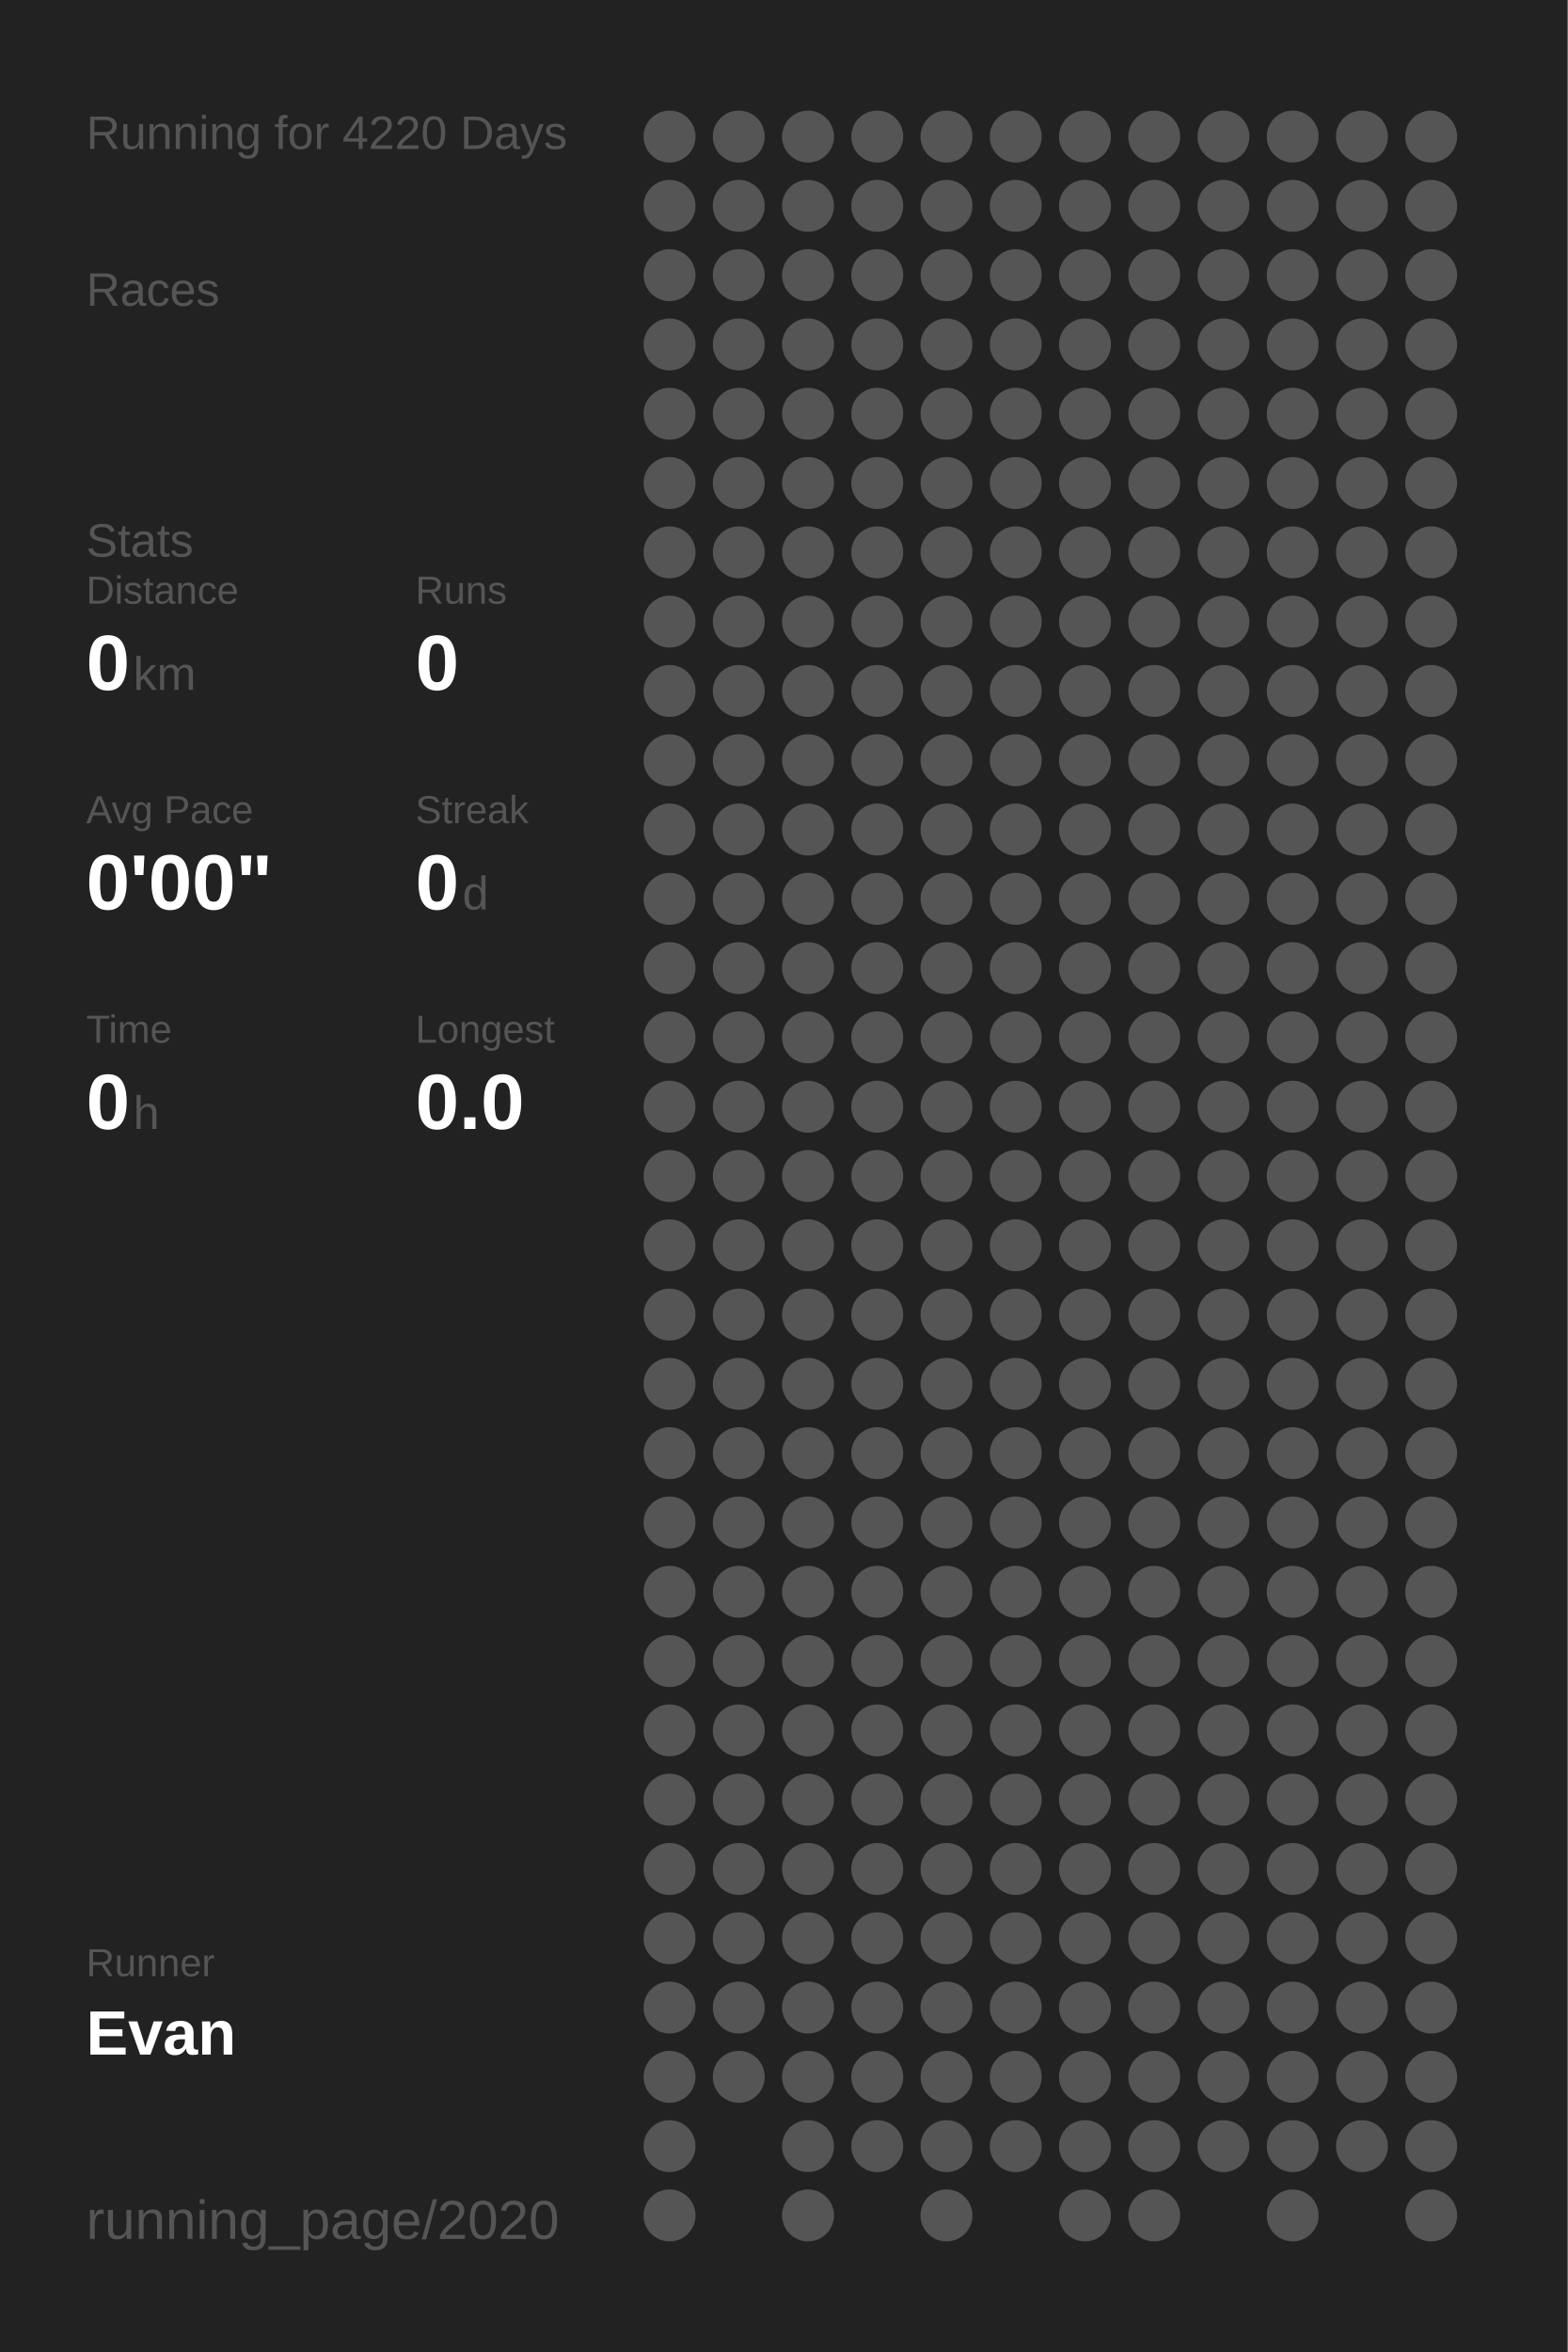
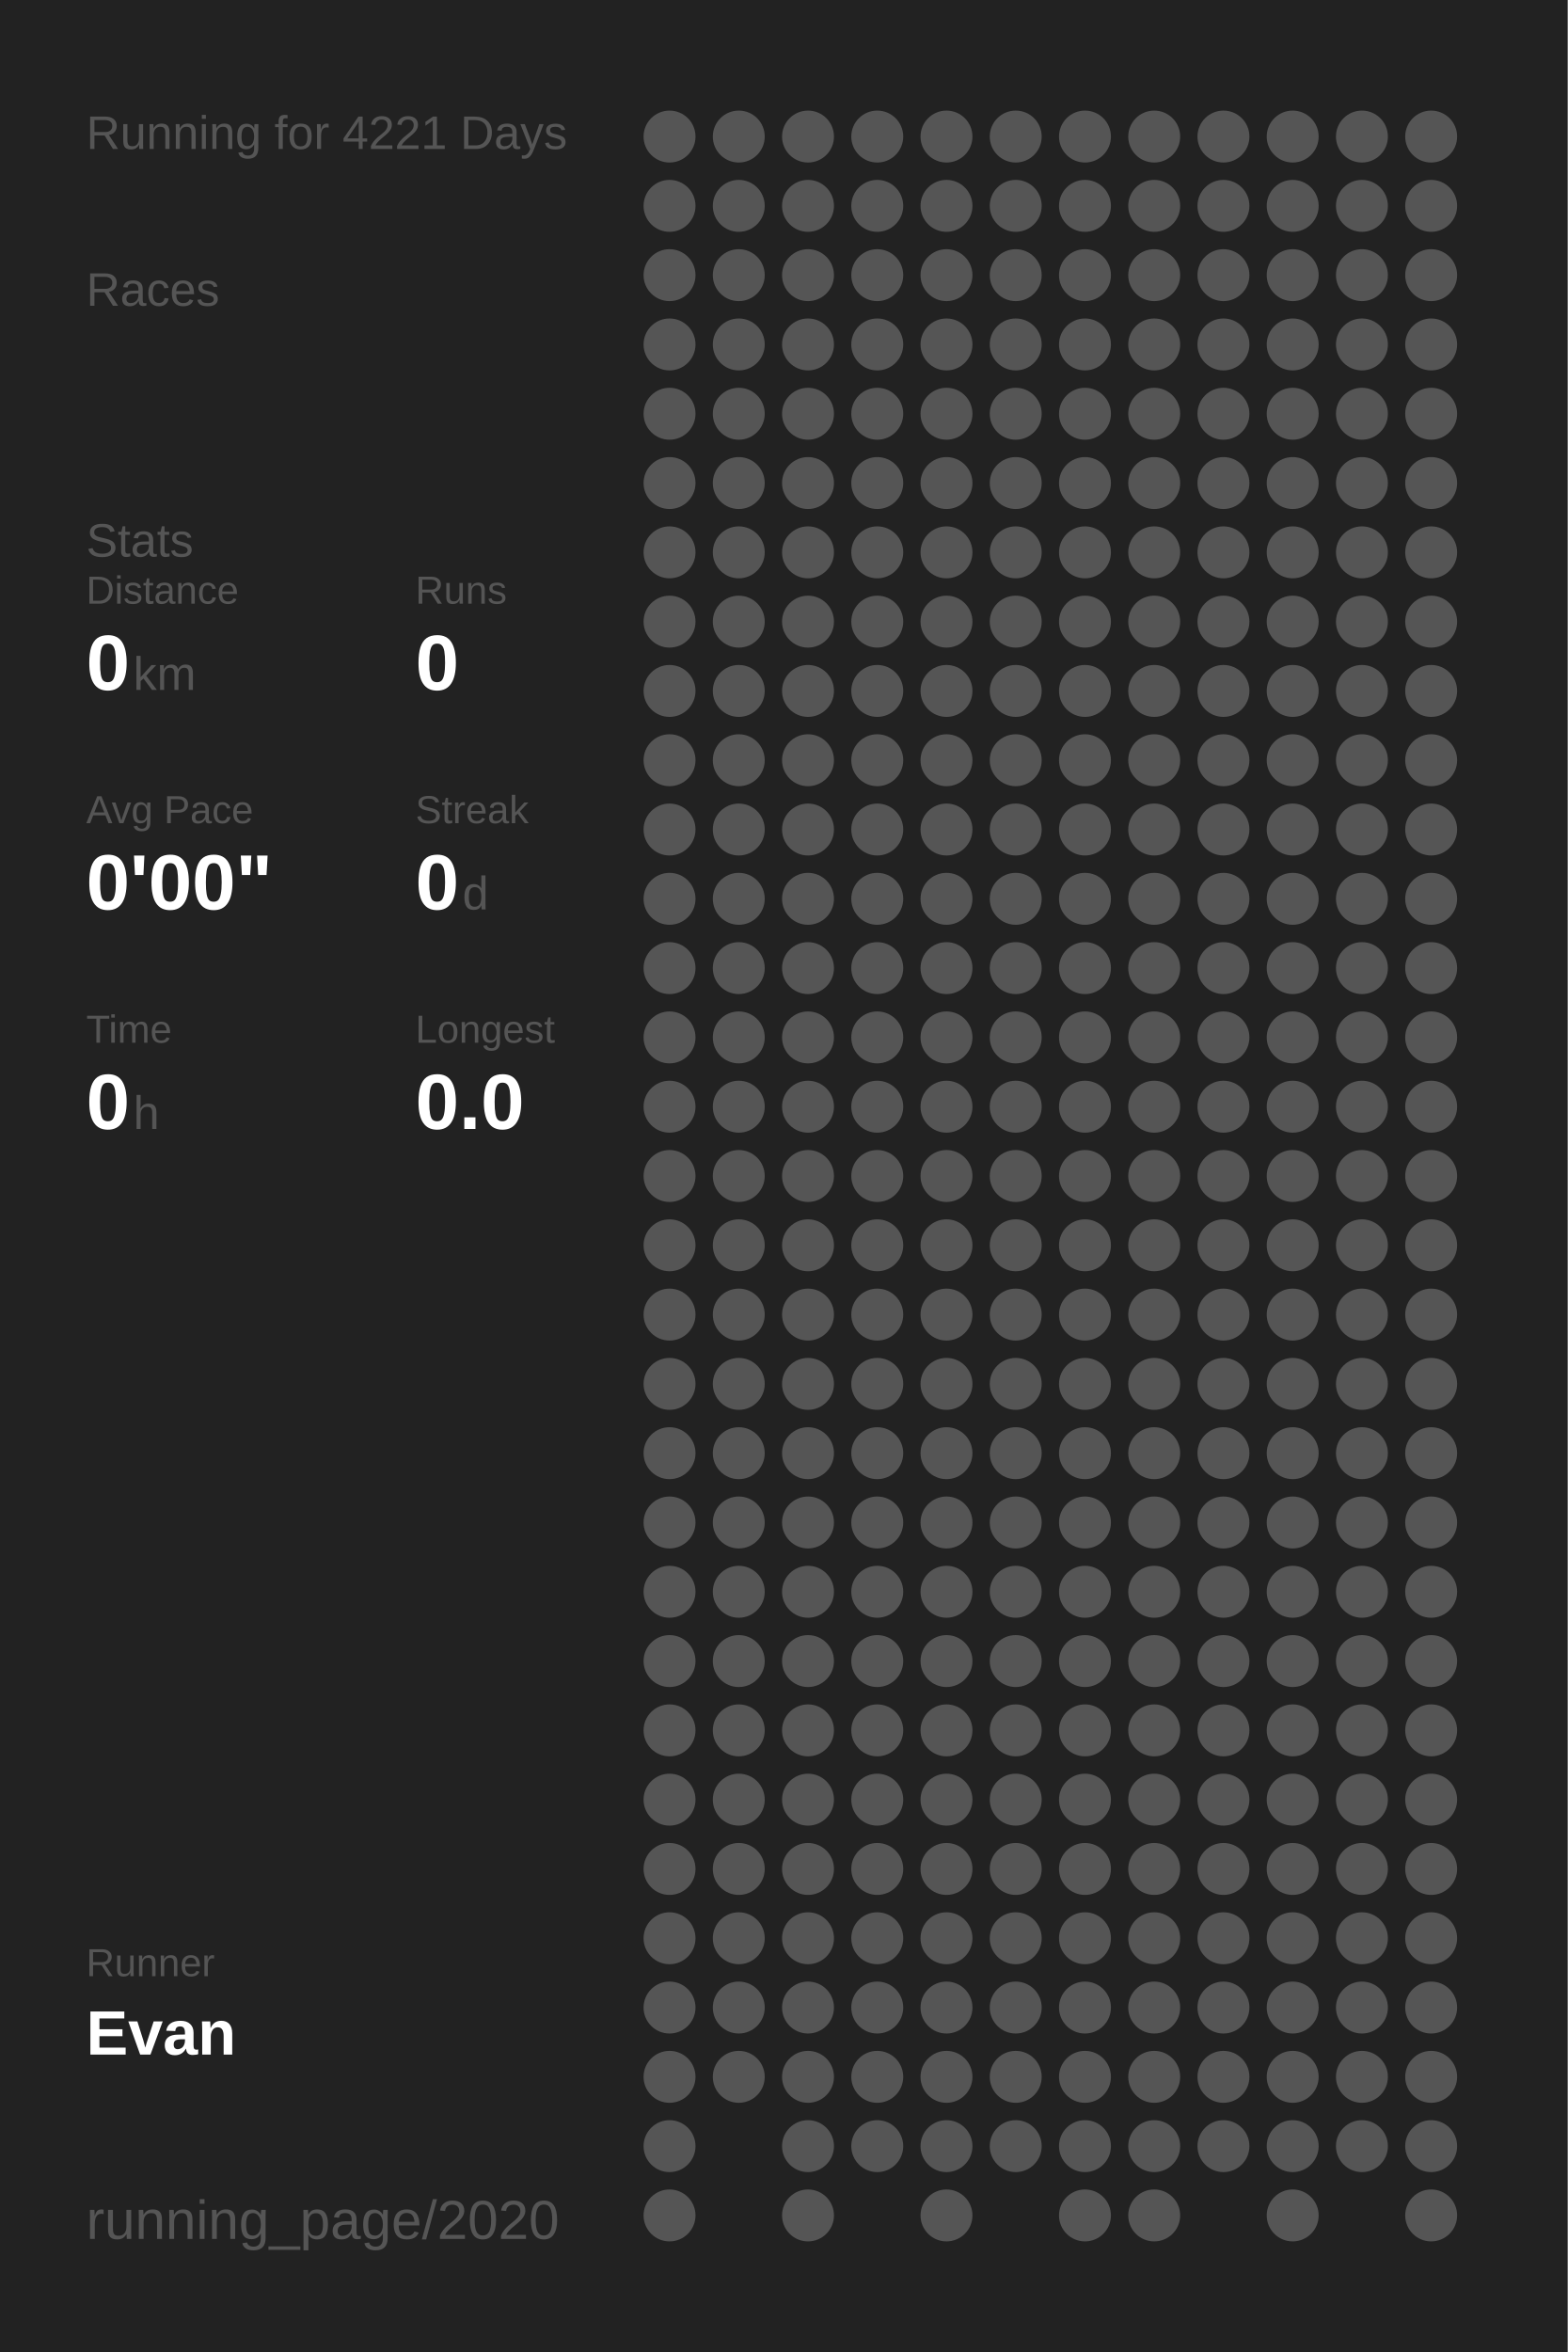
<svg xmlns="http://www.w3.org/2000/svg" baseProfile="full" height="300mm" version="1.1" viewBox="0,0,200,300" width="200mm">
  <defs />
  <rect fill="#222222" height="300" width="200" x="0" y="0" />
-   <text fill="#555555" style="font-size:6px; font-family:Arial;" x="11" y="19">Running for 4220 Days</text>
+   <text fill="#555555" style="font-size:6px; font-family:Arial;" x="11" y="19">Running for 4221 Days</text>
  <text fill="#555555" style="font-size:6px; font-family:Arial;" x="11" y="39">Races</text>
  <text fill="#555555" style="font-size:6px; font-family:Arial;" x="11" y="71">Stats</text>
  <text fill="#555555" style="font-size:5px; font-family:Arial;" x="11" y="77">Distance</text>
  <text fill="#FFFFFF" style="font-size:10px; font-family:Arial; font-weight:bold;" x="11" y="88">0</text>
  <text fill="#555555" style="font-size:6px; font-family:Arial;" x="17" y="88">km</text>
  <text fill="#555555" style="font-size:5px; font-family:Arial;" x="53" y="77">Runs</text>
  <text fill="#FFFFFF" style="font-size:10px; font-family:Arial; font-weight:bold;" x="53" y="88">0</text>
  <text fill="#555555" style="font-size:5px; font-family:Arial;" x="11" y="105">Avg Pace</text>
  <text fill="#FFFFFF" style="font-size:10px; font-family:Arial; font-weight:bold;" x="11" y="116">0'00"</text>
  <text fill="#555555" style="font-size:5px; font-family:Arial;" x="53" y="105">Streak</text>
  <text fill="#FFFFFF" style="font-size:10px; font-family:Arial; font-weight:bold;" x="53" y="116">0</text>
  <text fill="#555555" style="font-size:6px; font-family:Arial;" x="59" y="116">d</text>
  <text fill="#555555" style="font-size:5px; font-family:Arial;" x="11" y="133">Time</text>
  <text fill="#FFFFFF" style="font-size:10px; font-family:Arial; font-weight:bold;" x="11" y="144">0</text>
  <text fill="#555555" style="font-size:6px; font-family:Arial;" x="17" y="144">h</text>
  <text fill="#555555" style="font-size:5px; font-family:Arial;" x="53" y="133">Longest</text>
  <text fill="#FFFFFF" style="font-size:10px; font-family:Arial; font-weight:bold;" x="53" y="144">0.0</text>
  <text fill="#555555" style="font-size:5px; font-family:Arial;" x="11" y="252.065">Runner</text>
  <text fill="#FFFFFF" style="font-size:8px; font-family:Arial; font-weight:bold;" x="11" y="262.065">Evan</text>
  <text fill="#555555" style="font-size:7px; font-family:Arial;" x="11" y="285.581">running_page/2020</text>
  <circle cx="85.417" cy="17.419" fill="#555555" r="3.312" />
  <circle cx="85.417" cy="26.258" fill="#555555" r="3.312" />
  <circle cx="85.417" cy="35.097" fill="#555555" r="3.312" />
  <circle cx="85.417" cy="43.935" fill="#555555" r="3.312" />
  <circle cx="85.417" cy="52.774" fill="#555555" r="3.312" />
  <circle cx="85.417" cy="61.613" fill="#555555" r="3.312" />
  <circle cx="85.417" cy="70.452" fill="#555555" r="3.312" />
  <circle cx="85.417" cy="79.29" fill="#555555" r="3.312" />
  <circle cx="85.417" cy="88.129" fill="#555555" r="3.312" />
  <circle cx="85.417" cy="96.968" fill="#555555" r="3.312" />
  <circle cx="85.417" cy="105.806" fill="#555555" r="3.312" />
  <circle cx="85.417" cy="114.645" fill="#555555" r="3.312" />
  <circle cx="85.417" cy="123.484" fill="#555555" r="3.312" />
  <circle cx="85.417" cy="132.323" fill="#555555" r="3.312" />
  <circle cx="85.417" cy="141.161" fill="#555555" r="3.312" />
  <circle cx="85.417" cy="150" fill="#555555" r="3.312" />
  <circle cx="85.417" cy="158.839" fill="#555555" r="3.312" />
  <circle cx="85.417" cy="167.677" fill="#555555" r="3.312" />
  <circle cx="85.417" cy="176.516" fill="#555555" r="3.312" />
  <circle cx="85.417" cy="185.355" fill="#555555" r="3.312" />
  <circle cx="85.417" cy="194.194" fill="#555555" r="3.312" />
  <circle cx="85.417" cy="203.032" fill="#555555" r="3.312" />
  <circle cx="85.417" cy="211.871" fill="#555555" r="3.312" />
  <circle cx="85.417" cy="220.71" fill="#555555" r="3.312" />
  <circle cx="85.417" cy="229.548" fill="#555555" r="3.312" />
  <circle cx="85.417" cy="238.387" fill="#555555" r="3.312" />
  <circle cx="85.417" cy="247.226" fill="#555555" r="3.312" />
  <circle cx="85.417" cy="256.065" fill="#555555" r="3.312" />
  <circle cx="85.417" cy="264.903" fill="#555555" r="3.312" />
  <circle cx="85.417" cy="273.742" fill="#555555" r="3.312" />
  <circle cx="85.417" cy="282.581" fill="#555555" r="3.312" />
  <circle cx="94.25" cy="17.419" fill="#555555" r="3.312" />
  <circle cx="94.25" cy="26.258" fill="#555555" r="3.312" />
  <circle cx="94.25" cy="35.097" fill="#555555" r="3.312" />
  <circle cx="94.25" cy="43.935" fill="#555555" r="3.312" />
  <circle cx="94.25" cy="52.774" fill="#555555" r="3.312" />
  <circle cx="94.25" cy="61.613" fill="#555555" r="3.312" />
  <circle cx="94.25" cy="70.452" fill="#555555" r="3.312" />
  <circle cx="94.25" cy="79.29" fill="#555555" r="3.312" />
  <circle cx="94.25" cy="88.129" fill="#555555" r="3.312" />
  <circle cx="94.25" cy="96.968" fill="#555555" r="3.312" />
  <circle cx="94.25" cy="105.806" fill="#555555" r="3.312" />
  <circle cx="94.25" cy="114.645" fill="#555555" r="3.312" />
  <circle cx="94.25" cy="123.484" fill="#555555" r="3.312" />
  <circle cx="94.25" cy="132.323" fill="#555555" r="3.312" />
  <circle cx="94.25" cy="141.161" fill="#555555" r="3.312" />
  <circle cx="94.25" cy="150" fill="#555555" r="3.312" />
  <circle cx="94.25" cy="158.839" fill="#555555" r="3.312" />
  <circle cx="94.25" cy="167.677" fill="#555555" r="3.312" />
  <circle cx="94.25" cy="176.516" fill="#555555" r="3.312" />
  <circle cx="94.25" cy="185.355" fill="#555555" r="3.312" />
  <circle cx="94.25" cy="194.194" fill="#555555" r="3.312" />
  <circle cx="94.25" cy="203.032" fill="#555555" r="3.312" />
  <circle cx="94.25" cy="211.871" fill="#555555" r="3.312" />
  <circle cx="94.25" cy="220.71" fill="#555555" r="3.312" />
  <circle cx="94.25" cy="229.548" fill="#555555" r="3.312" />
  <circle cx="94.25" cy="238.387" fill="#555555" r="3.312" />
  <circle cx="94.25" cy="247.226" fill="#555555" r="3.312" />
  <circle cx="94.25" cy="256.065" fill="#555555" r="3.312" />
  <circle cx="94.25" cy="264.903" fill="#555555" r="3.312" />
  <circle cx="103.083" cy="17.419" fill="#555555" r="3.312" />
  <circle cx="103.083" cy="26.258" fill="#555555" r="3.312" />
  <circle cx="103.083" cy="35.097" fill="#555555" r="3.312" />
  <circle cx="103.083" cy="43.935" fill="#555555" r="3.312" />
  <circle cx="103.083" cy="52.774" fill="#555555" r="3.312" />
  <circle cx="103.083" cy="61.613" fill="#555555" r="3.312" />
  <circle cx="103.083" cy="70.452" fill="#555555" r="3.312" />
  <circle cx="103.083" cy="79.29" fill="#555555" r="3.312" />
  <circle cx="103.083" cy="88.129" fill="#555555" r="3.312" />
  <circle cx="103.083" cy="96.968" fill="#555555" r="3.312" />
  <circle cx="103.083" cy="105.806" fill="#555555" r="3.312" />
  <circle cx="103.083" cy="114.645" fill="#555555" r="3.312" />
  <circle cx="103.083" cy="123.484" fill="#555555" r="3.312" />
  <circle cx="103.083" cy="132.323" fill="#555555" r="3.312" />
  <circle cx="103.083" cy="141.161" fill="#555555" r="3.312" />
  <circle cx="103.083" cy="150" fill="#555555" r="3.312" />
  <circle cx="103.083" cy="158.839" fill="#555555" r="3.312" />
  <circle cx="103.083" cy="167.677" fill="#555555" r="3.312" />
  <circle cx="103.083" cy="176.516" fill="#555555" r="3.312" />
  <circle cx="103.083" cy="185.355" fill="#555555" r="3.312" />
  <circle cx="103.083" cy="194.194" fill="#555555" r="3.312" />
  <circle cx="103.083" cy="203.032" fill="#555555" r="3.312" />
  <circle cx="103.083" cy="211.871" fill="#555555" r="3.312" />
  <circle cx="103.083" cy="220.71" fill="#555555" r="3.312" />
  <circle cx="103.083" cy="229.548" fill="#555555" r="3.312" />
  <circle cx="103.083" cy="238.387" fill="#555555" r="3.312" />
  <circle cx="103.083" cy="247.226" fill="#555555" r="3.312" />
  <circle cx="103.083" cy="256.065" fill="#555555" r="3.312" />
  <circle cx="103.083" cy="264.903" fill="#555555" r="3.312" />
  <circle cx="103.083" cy="273.742" fill="#555555" r="3.312" />
  <circle cx="103.083" cy="282.581" fill="#555555" r="3.312" />
  <circle cx="111.917" cy="17.419" fill="#555555" r="3.312" />
  <circle cx="111.917" cy="26.258" fill="#555555" r="3.312" />
  <circle cx="111.917" cy="35.097" fill="#555555" r="3.312" />
  <circle cx="111.917" cy="43.935" fill="#555555" r="3.312" />
  <circle cx="111.917" cy="52.774" fill="#555555" r="3.312" />
  <circle cx="111.917" cy="61.613" fill="#555555" r="3.312" />
  <circle cx="111.917" cy="70.452" fill="#555555" r="3.312" />
  <circle cx="111.917" cy="79.29" fill="#555555" r="3.312" />
  <circle cx="111.917" cy="88.129" fill="#555555" r="3.312" />
  <circle cx="111.917" cy="96.968" fill="#555555" r="3.312" />
  <circle cx="111.917" cy="105.806" fill="#555555" r="3.312" />
  <circle cx="111.917" cy="114.645" fill="#555555" r="3.312" />
  <circle cx="111.917" cy="123.484" fill="#555555" r="3.312" />
  <circle cx="111.917" cy="132.323" fill="#555555" r="3.312" />
  <circle cx="111.917" cy="141.161" fill="#555555" r="3.312" />
  <circle cx="111.917" cy="150" fill="#555555" r="3.312" />
  <circle cx="111.917" cy="158.839" fill="#555555" r="3.312" />
  <circle cx="111.917" cy="167.677" fill="#555555" r="3.312" />
  <circle cx="111.917" cy="176.516" fill="#555555" r="3.312" />
  <circle cx="111.917" cy="185.355" fill="#555555" r="3.312" />
  <circle cx="111.917" cy="194.194" fill="#555555" r="3.312" />
  <circle cx="111.917" cy="203.032" fill="#555555" r="3.312" />
  <circle cx="111.917" cy="211.871" fill="#555555" r="3.312" />
  <circle cx="111.917" cy="220.71" fill="#555555" r="3.312" />
  <circle cx="111.917" cy="229.548" fill="#555555" r="3.312" />
  <circle cx="111.917" cy="238.387" fill="#555555" r="3.312" />
  <circle cx="111.917" cy="247.226" fill="#555555" r="3.312" />
  <circle cx="111.917" cy="256.065" fill="#555555" r="3.312" />
  <circle cx="111.917" cy="264.903" fill="#555555" r="3.312" />
  <circle cx="111.917" cy="273.742" fill="#555555" r="3.312" />
  <circle cx="120.75" cy="17.419" fill="#555555" r="3.312" />
  <circle cx="120.75" cy="26.258" fill="#555555" r="3.312" />
  <circle cx="120.75" cy="35.097" fill="#555555" r="3.312" />
  <circle cx="120.75" cy="43.935" fill="#555555" r="3.312" />
  <circle cx="120.75" cy="52.774" fill="#555555" r="3.312" />
  <circle cx="120.75" cy="61.613" fill="#555555" r="3.312" />
  <circle cx="120.75" cy="70.452" fill="#555555" r="3.312" />
  <circle cx="120.75" cy="79.29" fill="#555555" r="3.312" />
  <circle cx="120.75" cy="88.129" fill="#555555" r="3.312" />
  <circle cx="120.75" cy="96.968" fill="#555555" r="3.312" />
  <circle cx="120.75" cy="105.806" fill="#555555" r="3.312" />
  <circle cx="120.75" cy="114.645" fill="#555555" r="3.312" />
  <circle cx="120.75" cy="123.484" fill="#555555" r="3.312" />
  <circle cx="120.75" cy="132.323" fill="#555555" r="3.312" />
  <circle cx="120.75" cy="141.161" fill="#555555" r="3.312" />
  <circle cx="120.75" cy="150" fill="#555555" r="3.312" />
  <circle cx="120.75" cy="158.839" fill="#555555" r="3.312" />
  <circle cx="120.75" cy="167.677" fill="#555555" r="3.312" />
  <circle cx="120.75" cy="176.516" fill="#555555" r="3.312" />
  <circle cx="120.75" cy="185.355" fill="#555555" r="3.312" />
  <circle cx="120.75" cy="194.194" fill="#555555" r="3.312" />
  <circle cx="120.75" cy="203.032" fill="#555555" r="3.312" />
  <circle cx="120.75" cy="211.871" fill="#555555" r="3.312" />
  <circle cx="120.75" cy="220.71" fill="#555555" r="3.312" />
  <circle cx="120.75" cy="229.548" fill="#555555" r="3.312" />
  <circle cx="120.75" cy="238.387" fill="#555555" r="3.312" />
  <circle cx="120.75" cy="247.226" fill="#555555" r="3.312" />
  <circle cx="120.75" cy="256.065" fill="#555555" r="3.312" />
  <circle cx="120.75" cy="264.903" fill="#555555" r="3.312" />
  <circle cx="120.75" cy="273.742" fill="#555555" r="3.312" />
  <circle cx="120.75" cy="282.581" fill="#555555" r="3.312" />
  <circle cx="129.583" cy="17.419" fill="#555555" r="3.312" />
  <circle cx="129.583" cy="26.258" fill="#555555" r="3.312" />
  <circle cx="129.583" cy="35.097" fill="#555555" r="3.312" />
  <circle cx="129.583" cy="43.935" fill="#555555" r="3.312" />
  <circle cx="129.583" cy="52.774" fill="#555555" r="3.312" />
  <circle cx="129.583" cy="61.613" fill="#555555" r="3.312" />
  <circle cx="129.583" cy="70.452" fill="#555555" r="3.312" />
  <circle cx="129.583" cy="79.29" fill="#555555" r="3.312" />
  <circle cx="129.583" cy="88.129" fill="#555555" r="3.312" />
  <circle cx="129.583" cy="96.968" fill="#555555" r="3.312" />
  <circle cx="129.583" cy="105.806" fill="#555555" r="3.312" />
  <circle cx="129.583" cy="114.645" fill="#555555" r="3.312" />
  <circle cx="129.583" cy="123.484" fill="#555555" r="3.312" />
  <circle cx="129.583" cy="132.323" fill="#555555" r="3.312" />
  <circle cx="129.583" cy="141.161" fill="#555555" r="3.312" />
  <circle cx="129.583" cy="150" fill="#555555" r="3.312" />
  <circle cx="129.583" cy="158.839" fill="#555555" r="3.312" />
  <circle cx="129.583" cy="167.677" fill="#555555" r="3.312" />
  <circle cx="129.583" cy="176.516" fill="#555555" r="3.312" />
  <circle cx="129.583" cy="185.355" fill="#555555" r="3.312" />
  <circle cx="129.583" cy="194.194" fill="#555555" r="3.312" />
  <circle cx="129.583" cy="203.032" fill="#555555" r="3.312" />
  <circle cx="129.583" cy="211.871" fill="#555555" r="3.312" />
  <circle cx="129.583" cy="220.71" fill="#555555" r="3.312" />
  <circle cx="129.583" cy="229.548" fill="#555555" r="3.312" />
  <circle cx="129.583" cy="238.387" fill="#555555" r="3.312" />
  <circle cx="129.583" cy="247.226" fill="#555555" r="3.312" />
  <circle cx="129.583" cy="256.065" fill="#555555" r="3.312" />
  <circle cx="129.583" cy="264.903" fill="#555555" r="3.312" />
  <circle cx="129.583" cy="273.742" fill="#555555" r="3.312" />
  <circle cx="138.417" cy="17.419" fill="#555555" r="3.312" />
  <circle cx="138.417" cy="26.258" fill="#555555" r="3.312" />
  <circle cx="138.417" cy="35.097" fill="#555555" r="3.312" />
  <circle cx="138.417" cy="43.935" fill="#555555" r="3.312" />
  <circle cx="138.417" cy="52.774" fill="#555555" r="3.312" />
  <circle cx="138.417" cy="61.613" fill="#555555" r="3.312" />
  <circle cx="138.417" cy="70.452" fill="#555555" r="3.312" />
  <circle cx="138.417" cy="79.29" fill="#555555" r="3.312" />
  <circle cx="138.417" cy="88.129" fill="#555555" r="3.312" />
  <circle cx="138.417" cy="96.968" fill="#555555" r="3.312" />
  <circle cx="138.417" cy="105.806" fill="#555555" r="3.312" />
  <circle cx="138.417" cy="114.645" fill="#555555" r="3.312" />
  <circle cx="138.417" cy="123.484" fill="#555555" r="3.312" />
  <circle cx="138.417" cy="132.323" fill="#555555" r="3.312" />
  <circle cx="138.417" cy="141.161" fill="#555555" r="3.312" />
  <circle cx="138.417" cy="150" fill="#555555" r="3.312" />
  <circle cx="138.417" cy="158.839" fill="#555555" r="3.312" />
  <circle cx="138.417" cy="167.677" fill="#555555" r="3.312" />
  <circle cx="138.417" cy="176.516" fill="#555555" r="3.312" />
  <circle cx="138.417" cy="185.355" fill="#555555" r="3.312" />
  <circle cx="138.417" cy="194.194" fill="#555555" r="3.312" />
  <circle cx="138.417" cy="203.032" fill="#555555" r="3.312" />
  <circle cx="138.417" cy="211.871" fill="#555555" r="3.312" />
  <circle cx="138.417" cy="220.71" fill="#555555" r="3.312" />
  <circle cx="138.417" cy="229.548" fill="#555555" r="3.312" />
  <circle cx="138.417" cy="238.387" fill="#555555" r="3.312" />
  <circle cx="138.417" cy="247.226" fill="#555555" r="3.312" />
  <circle cx="138.417" cy="256.065" fill="#555555" r="3.312" />
  <circle cx="138.417" cy="264.903" fill="#555555" r="3.312" />
  <circle cx="138.417" cy="273.742" fill="#555555" r="3.312" />
  <circle cx="138.417" cy="282.581" fill="#555555" r="3.312" />
  <circle cx="147.25" cy="17.419" fill="#555555" r="3.312" />
  <circle cx="147.25" cy="26.258" fill="#555555" r="3.312" />
  <circle cx="147.25" cy="35.097" fill="#555555" r="3.312" />
  <circle cx="147.25" cy="43.935" fill="#555555" r="3.312" />
  <circle cx="147.25" cy="52.774" fill="#555555" r="3.312" />
  <circle cx="147.25" cy="61.613" fill="#555555" r="3.312" />
  <circle cx="147.25" cy="70.452" fill="#555555" r="3.312" />
  <circle cx="147.25" cy="79.29" fill="#555555" r="3.312" />
  <circle cx="147.25" cy="88.129" fill="#555555" r="3.312" />
  <circle cx="147.25" cy="96.968" fill="#555555" r="3.312" />
  <circle cx="147.25" cy="105.806" fill="#555555" r="3.312" />
  <circle cx="147.25" cy="114.645" fill="#555555" r="3.312" />
  <circle cx="147.25" cy="123.484" fill="#555555" r="3.312" />
  <circle cx="147.25" cy="132.323" fill="#555555" r="3.312" />
  <circle cx="147.25" cy="141.161" fill="#555555" r="3.312" />
  <circle cx="147.25" cy="150" fill="#555555" r="3.312" />
  <circle cx="147.25" cy="158.839" fill="#555555" r="3.312" />
  <circle cx="147.25" cy="167.677" fill="#555555" r="3.312" />
  <circle cx="147.25" cy="176.516" fill="#555555" r="3.312" />
  <circle cx="147.25" cy="185.355" fill="#555555" r="3.312" />
  <circle cx="147.25" cy="194.194" fill="#555555" r="3.312" />
  <circle cx="147.25" cy="203.032" fill="#555555" r="3.312" />
  <circle cx="147.25" cy="211.871" fill="#555555" r="3.312" />
  <circle cx="147.25" cy="220.71" fill="#555555" r="3.312" />
  <circle cx="147.25" cy="229.548" fill="#555555" r="3.312" />
  <circle cx="147.25" cy="238.387" fill="#555555" r="3.312" />
  <circle cx="147.25" cy="247.226" fill="#555555" r="3.312" />
  <circle cx="147.25" cy="256.065" fill="#555555" r="3.312" />
  <circle cx="147.25" cy="264.903" fill="#555555" r="3.312" />
  <circle cx="147.25" cy="273.742" fill="#555555" r="3.312" />
  <circle cx="147.25" cy="282.581" fill="#555555" r="3.312" />
  <circle cx="156.083" cy="17.419" fill="#555555" r="3.312" />
  <circle cx="156.083" cy="26.258" fill="#555555" r="3.312" />
  <circle cx="156.083" cy="35.097" fill="#555555" r="3.312" />
  <circle cx="156.083" cy="43.935" fill="#555555" r="3.312" />
  <circle cx="156.083" cy="52.774" fill="#555555" r="3.312" />
  <circle cx="156.083" cy="61.613" fill="#555555" r="3.312" />
  <circle cx="156.083" cy="70.452" fill="#555555" r="3.312" />
  <circle cx="156.083" cy="79.29" fill="#555555" r="3.312" />
  <circle cx="156.083" cy="88.129" fill="#555555" r="3.312" />
  <circle cx="156.083" cy="96.968" fill="#555555" r="3.312" />
  <circle cx="156.083" cy="105.806" fill="#555555" r="3.312" />
  <circle cx="156.083" cy="114.645" fill="#555555" r="3.312" />
  <circle cx="156.083" cy="123.484" fill="#555555" r="3.312" />
  <circle cx="156.083" cy="132.323" fill="#555555" r="3.312" />
  <circle cx="156.083" cy="141.161" fill="#555555" r="3.312" />
  <circle cx="156.083" cy="150" fill="#555555" r="3.312" />
  <circle cx="156.083" cy="158.839" fill="#555555" r="3.312" />
  <circle cx="156.083" cy="167.677" fill="#555555" r="3.312" />
  <circle cx="156.083" cy="176.516" fill="#555555" r="3.312" />
  <circle cx="156.083" cy="185.355" fill="#555555" r="3.312" />
  <circle cx="156.083" cy="194.194" fill="#555555" r="3.312" />
  <circle cx="156.083" cy="203.032" fill="#555555" r="3.312" />
  <circle cx="156.083" cy="211.871" fill="#555555" r="3.312" />
  <circle cx="156.083" cy="220.71" fill="#555555" r="3.312" />
  <circle cx="156.083" cy="229.548" fill="#555555" r="3.312" />
  <circle cx="156.083" cy="238.387" fill="#555555" r="3.312" />
  <circle cx="156.083" cy="247.226" fill="#555555" r="3.312" />
  <circle cx="156.083" cy="256.065" fill="#555555" r="3.312" />
  <circle cx="156.083" cy="264.903" fill="#555555" r="3.312" />
  <circle cx="156.083" cy="273.742" fill="#555555" r="3.312" />
  <circle cx="164.917" cy="17.419" fill="#555555" r="3.312" />
  <circle cx="164.917" cy="26.258" fill="#555555" r="3.312" />
  <circle cx="164.917" cy="35.097" fill="#555555" r="3.312" />
  <circle cx="164.917" cy="43.935" fill="#555555" r="3.312" />
  <circle cx="164.917" cy="52.774" fill="#555555" r="3.312" />
  <circle cx="164.917" cy="61.613" fill="#555555" r="3.312" />
  <circle cx="164.917" cy="70.452" fill="#555555" r="3.312" />
  <circle cx="164.917" cy="79.29" fill="#555555" r="3.312" />
  <circle cx="164.917" cy="88.129" fill="#555555" r="3.312" />
  <circle cx="164.917" cy="96.968" fill="#555555" r="3.312" />
  <circle cx="164.917" cy="105.806" fill="#555555" r="3.312" />
  <circle cx="164.917" cy="114.645" fill="#555555" r="3.312" />
  <circle cx="164.917" cy="123.484" fill="#555555" r="3.312" />
  <circle cx="164.917" cy="132.323" fill="#555555" r="3.312" />
  <circle cx="164.917" cy="141.161" fill="#555555" r="3.312" />
  <circle cx="164.917" cy="150" fill="#555555" r="3.312" />
  <circle cx="164.917" cy="158.839" fill="#555555" r="3.312" />
  <circle cx="164.917" cy="167.677" fill="#555555" r="3.312" />
  <circle cx="164.917" cy="176.516" fill="#555555" r="3.312" />
  <circle cx="164.917" cy="185.355" fill="#555555" r="3.312" />
  <circle cx="164.917" cy="194.194" fill="#555555" r="3.312" />
  <circle cx="164.917" cy="203.032" fill="#555555" r="3.312" />
  <circle cx="164.917" cy="211.871" fill="#555555" r="3.312" />
  <circle cx="164.917" cy="220.71" fill="#555555" r="3.312" />
  <circle cx="164.917" cy="229.548" fill="#555555" r="3.312" />
  <circle cx="164.917" cy="238.387" fill="#555555" r="3.312" />
  <circle cx="164.917" cy="247.226" fill="#555555" r="3.312" />
  <circle cx="164.917" cy="256.065" fill="#555555" r="3.312" />
  <circle cx="164.917" cy="264.903" fill="#555555" r="3.312" />
  <circle cx="164.917" cy="273.742" fill="#555555" r="3.312" />
  <circle cx="164.917" cy="282.581" fill="#555555" r="3.312" />
  <circle cx="173.75" cy="17.419" fill="#555555" r="3.312" />
  <circle cx="173.75" cy="26.258" fill="#555555" r="3.312" />
  <circle cx="173.75" cy="35.097" fill="#555555" r="3.312" />
  <circle cx="173.75" cy="43.935" fill="#555555" r="3.312" />
  <circle cx="173.75" cy="52.774" fill="#555555" r="3.312" />
  <circle cx="173.75" cy="61.613" fill="#555555" r="3.312" />
  <circle cx="173.75" cy="70.452" fill="#555555" r="3.312" />
  <circle cx="173.75" cy="79.29" fill="#555555" r="3.312" />
  <circle cx="173.75" cy="88.129" fill="#555555" r="3.312" />
  <circle cx="173.75" cy="96.968" fill="#555555" r="3.312" />
  <circle cx="173.75" cy="105.806" fill="#555555" r="3.312" />
  <circle cx="173.75" cy="114.645" fill="#555555" r="3.312" />
  <circle cx="173.75" cy="123.484" fill="#555555" r="3.312" />
  <circle cx="173.75" cy="132.323" fill="#555555" r="3.312" />
  <circle cx="173.75" cy="141.161" fill="#555555" r="3.312" />
  <circle cx="173.75" cy="150" fill="#555555" r="3.312" />
  <circle cx="173.75" cy="158.839" fill="#555555" r="3.312" />
  <circle cx="173.75" cy="167.677" fill="#555555" r="3.312" />
  <circle cx="173.75" cy="176.516" fill="#555555" r="3.312" />
  <circle cx="173.75" cy="185.355" fill="#555555" r="3.312" />
  <circle cx="173.75" cy="194.194" fill="#555555" r="3.312" />
  <circle cx="173.75" cy="203.032" fill="#555555" r="3.312" />
  <circle cx="173.75" cy="211.871" fill="#555555" r="3.312" />
  <circle cx="173.75" cy="220.71" fill="#555555" r="3.312" />
  <circle cx="173.75" cy="229.548" fill="#555555" r="3.312" />
  <circle cx="173.75" cy="238.387" fill="#555555" r="3.312" />
  <circle cx="173.75" cy="247.226" fill="#555555" r="3.312" />
  <circle cx="173.75" cy="256.065" fill="#555555" r="3.312" />
  <circle cx="173.75" cy="264.903" fill="#555555" r="3.312" />
  <circle cx="173.75" cy="273.742" fill="#555555" r="3.312" />
  <circle cx="182.583" cy="17.419" fill="#555555" r="3.312" />
  <circle cx="182.583" cy="26.258" fill="#555555" r="3.312" />
  <circle cx="182.583" cy="35.097" fill="#555555" r="3.312" />
  <circle cx="182.583" cy="43.935" fill="#555555" r="3.312" />
  <circle cx="182.583" cy="52.774" fill="#555555" r="3.312" />
  <circle cx="182.583" cy="61.613" fill="#555555" r="3.312" />
  <circle cx="182.583" cy="70.452" fill="#555555" r="3.312" />
  <circle cx="182.583" cy="79.29" fill="#555555" r="3.312" />
  <circle cx="182.583" cy="88.129" fill="#555555" r="3.312" />
  <circle cx="182.583" cy="96.968" fill="#555555" r="3.312" />
  <circle cx="182.583" cy="105.806" fill="#555555" r="3.312" />
  <circle cx="182.583" cy="114.645" fill="#555555" r="3.312" />
  <circle cx="182.583" cy="123.484" fill="#555555" r="3.312" />
  <circle cx="182.583" cy="132.323" fill="#555555" r="3.312" />
  <circle cx="182.583" cy="141.161" fill="#555555" r="3.312" />
  <circle cx="182.583" cy="150" fill="#555555" r="3.312" />
  <circle cx="182.583" cy="158.839" fill="#555555" r="3.312" />
  <circle cx="182.583" cy="167.677" fill="#555555" r="3.312" />
  <circle cx="182.583" cy="176.516" fill="#555555" r="3.312" />
  <circle cx="182.583" cy="185.355" fill="#555555" r="3.312" />
  <circle cx="182.583" cy="194.194" fill="#555555" r="3.312" />
  <circle cx="182.583" cy="203.032" fill="#555555" r="3.312" />
  <circle cx="182.583" cy="211.871" fill="#555555" r="3.312" />
  <circle cx="182.583" cy="220.71" fill="#555555" r="3.312" />
  <circle cx="182.583" cy="229.548" fill="#555555" r="3.312" />
  <circle cx="182.583" cy="238.387" fill="#555555" r="3.312" />
  <circle cx="182.583" cy="247.226" fill="#555555" r="3.312" />
  <circle cx="182.583" cy="256.065" fill="#555555" r="3.312" />
  <circle cx="182.583" cy="264.903" fill="#555555" r="3.312" />
  <circle cx="182.583" cy="273.742" fill="#555555" r="3.312" />
  <circle cx="182.583" cy="282.581" fill="#555555" r="3.312" />
</svg>
